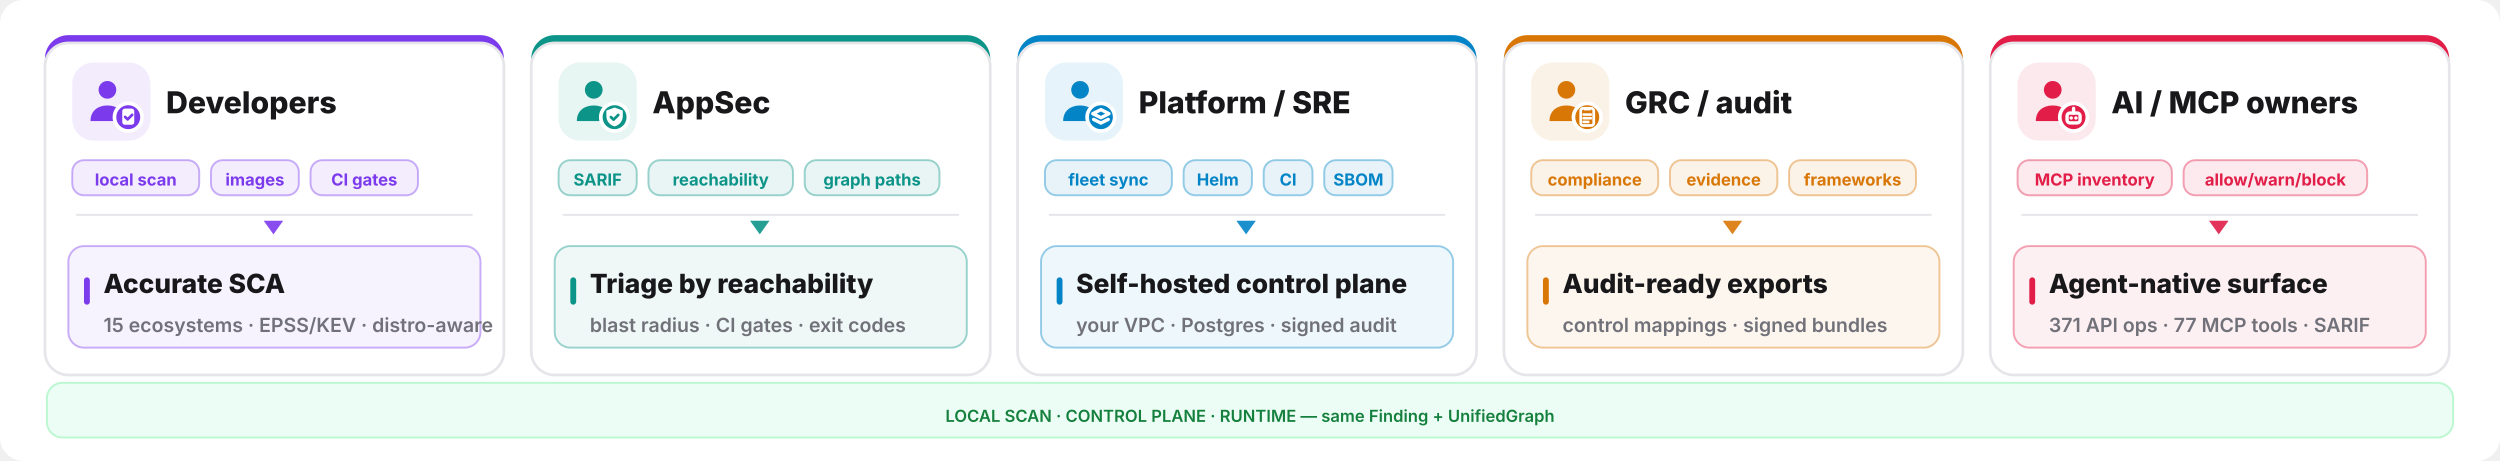
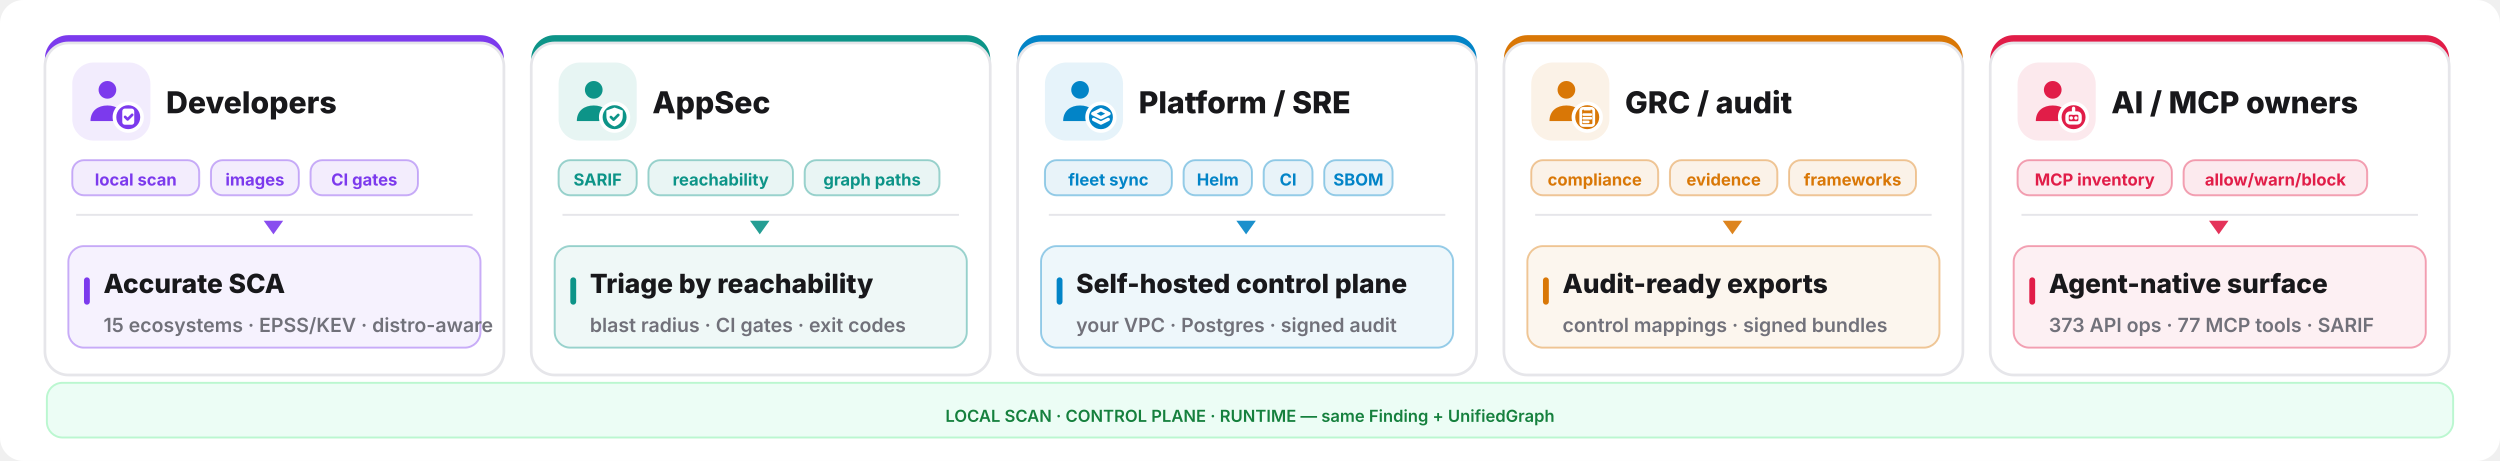
<svg xmlns="http://www.w3.org/2000/svg" width="1280" height="236" viewBox="0 0 1280 236" fill="none">
  <rect width="1280" height="236" rx="12" fill="#ffffff" />
  <rect x="23" y="18" width="235" height="174" rx="12" fill="#7c3aed" />
  <rect x="23" y="22" width="235" height="170" rx="12" fill="#ffffff" stroke="#e6e6ea" stroke-width="1.4" />
  <rect x="37" y="32" width="40" height="40" rx="11" fill="#7c3aed" opacity="0.10" />
  <g transform="translate(41,36) scale(1.333333)">
    <circle cx="10.5" cy="7.5" r="3.4" fill="#7c3aed" />
    <path d="M4 19.5c0-4 2.9-6 6.5-6s6.5 2 6.5 6z" fill="#7c3aed" />
    <circle cx="18.5" cy="18" r="6" fill="#ffffff" />
    <circle cx="18.5" cy="18" r="4.6" fill="#7c3aed" />
    <g fill="none" stroke="#ffffff" stroke-width="1.3" stroke-linecap="round" stroke-linejoin="round">
      <rect x="16.2" y="14.7" width="4.6" height="6.2" rx="1" fill="#ffffff" stroke="none" />
      <path d="M17.3 17.9l.95.95 1.75-1.75" stroke="#7c3aed" stroke-width="1.05" />
    </g>
  </g>
  <text x="85" y="58" font-family="Inter,system-ui,sans-serif" font-size="15.5" font-weight="800" fill="#18181b">Developers</text>
  <rect x="37" y="82" width="65" height="18" rx="6" fill="#7c3aed" fill-opacity="0.09" stroke="#7c3aed" stroke-opacity="0.4" />
  <text x="69.5" y="95" text-anchor="middle" font-family="Inter,system-ui,sans-serif" font-size="8.5" font-weight="700" fill="#7c3aed">local scan</text>
  <rect x="108" y="82" width="45" height="18" rx="6" fill="#7c3aed" fill-opacity="0.09" stroke="#7c3aed" stroke-opacity="0.4" />
  <text x="130.5" y="95" text-anchor="middle" font-family="Inter,system-ui,sans-serif" font-size="8.5" font-weight="700" fill="#7c3aed">images</text>
  <rect x="159" y="82" width="55" height="18" rx="6" fill="#7c3aed" fill-opacity="0.09" stroke="#7c3aed" stroke-opacity="0.4" />
  <text x="186.5" y="95" text-anchor="middle" font-family="Inter,system-ui,sans-serif" font-size="8.5" font-weight="700" fill="#7c3aed">CI gates</text>
  <line x1="39" y1="110" x2="242" y2="110" stroke="#e6e6ea" stroke-width="1" />
  <polygon points="140,120 135,113 145,113" fill="#7c3aed" opacity="0.9" />
  <rect x="35" y="126" width="211" height="52" rx="8" fill="#7c3aed" opacity="0.07" />
  <rect x="35" y="126" width="211" height="52" rx="8" fill="none" stroke="#7c3aed" opacity="0.4" />
  <rect x="43" y="142" width="3" height="14" rx="1.5" fill="#7c3aed" />
  <text x="53" y="150" font-family="Inter,system-ui,sans-serif" font-size="13.5" font-weight="800" fill="#18181b">Accurate SCA</text>
  <text x="53" y="170" font-family="Inter,system-ui,sans-serif" font-size="10" font-weight="600" fill="#71717a">15 ecosystems · EPSS/KEV · distro-aware</text>
  <rect x="272" y="18" width="235" height="174" rx="12" fill="#0d9488" />
  <rect x="272" y="22" width="235" height="170" rx="12" fill="#ffffff" stroke="#e6e6ea" stroke-width="1.4" />
  <rect x="286" y="32" width="40" height="40" rx="11" fill="#0d9488" opacity="0.10" />
  <g transform="translate(290,36) scale(1.333333)">
    <circle cx="10.5" cy="7.5" r="3.4" fill="#0d9488" />
    <path d="M4 19.5c0-4 2.9-6 6.5-6s6.5 2 6.5 6z" fill="#0d9488" />
    <circle cx="18.5" cy="18" r="6" fill="#ffffff" />
    <circle cx="18.5" cy="18" r="4.6" fill="#0d9488" />
    <g fill="none" stroke="#ffffff" stroke-width="1.3" stroke-linecap="round" stroke-linejoin="round">
      <path d="M18.5 14.3l3.15 1.15v2.1c0 2.1-1.4 3.5-3.15 4-1.75-.5-3.15-1.9-3.15-4v-2.1z" fill="#ffffff" stroke="none" />
      <path d="M17.1 17.95l1 1 1.8-1.8" stroke="#0d9488" stroke-width="1.05" />
    </g>
  </g>
  <text x="334" y="58" font-family="Inter,system-ui,sans-serif" font-size="15.5" font-weight="800" fill="#18181b">AppSec</text>
  <rect x="286" y="82" width="40" height="18" rx="6" fill="#0d9488" fill-opacity="0.09" stroke="#0d9488" stroke-opacity="0.4" />
  <text x="306.0" y="95" text-anchor="middle" font-family="Inter,system-ui,sans-serif" font-size="8.5" font-weight="700" fill="#0d9488">SARIF</text>
  <rect x="332" y="82" width="74" height="18" rx="6" fill="#0d9488" fill-opacity="0.09" stroke="#0d9488" stroke-opacity="0.4" />
  <text x="369.0" y="95" text-anchor="middle" font-family="Inter,system-ui,sans-serif" font-size="8.5" font-weight="700" fill="#0d9488">reachability</text>
  <rect x="412" y="82" width="69" height="18" rx="6" fill="#0d9488" fill-opacity="0.09" stroke="#0d9488" stroke-opacity="0.4" />
  <text x="446.5" y="95" text-anchor="middle" font-family="Inter,system-ui,sans-serif" font-size="8.5" font-weight="700" fill="#0d9488">graph paths</text>
  <line x1="288" y1="110" x2="491" y2="110" stroke="#e6e6ea" stroke-width="1" />
  <polygon points="389,120 384,113 394,113" fill="#0d9488" opacity="0.9" />
  <rect x="284" y="126" width="211" height="52" rx="8" fill="#0d9488" opacity="0.07" />
  <rect x="284" y="126" width="211" height="52" rx="8" fill="none" stroke="#0d9488" opacity="0.4" />
  <rect x="292" y="142" width="3" height="14" rx="1.5" fill="#0d9488" />
  <text x="302" y="150" font-family="Inter,system-ui,sans-serif" font-size="13.5" font-weight="800" fill="#18181b">Triage by reachability</text>
  <text x="302" y="170" font-family="Inter,system-ui,sans-serif" font-size="10" font-weight="600" fill="#71717a">blast radius · CI gates · exit codes</text>
  <rect x="521" y="18" width="235" height="174" rx="12" fill="#0284c7" />
  <rect x="521" y="22" width="235" height="170" rx="12" fill="#ffffff" stroke="#e6e6ea" stroke-width="1.4" />
  <rect x="535" y="32" width="40" height="40" rx="11" fill="#0284c7" opacity="0.10" />
  <g transform="translate(539,36) scale(1.333333)">
    <circle cx="10.5" cy="7.5" r="3.4" fill="#0284c7" />
    <path d="M4 19.5c0-4 2.9-6 6.5-6s6.5 2 6.5 6z" fill="#0284c7" />
    <circle cx="18.5" cy="18" r="6" fill="#ffffff" />
    <circle cx="18.5" cy="18" r="4.6" fill="#0284c7" />
    <g fill="none" stroke="#ffffff" stroke-width="1.3" stroke-linecap="round" stroke-linejoin="round">
      <path d="M18.5 15.1l3.1 1.55-3.1 1.55-3.1-1.55z" />
      <path d="M15.7 18.85l2.8 1.4 2.8-1.4" />
    </g>
  </g>
  <text x="583" y="58" font-family="Inter,system-ui,sans-serif" font-size="15.5" font-weight="800" fill="#18181b">Platform / SRE</text>
  <rect x="535" y="82" width="65" height="18" rx="6" fill="#0284c7" fill-opacity="0.09" stroke="#0284c7" stroke-opacity="0.4" />
  <text x="567.5" y="95" text-anchor="middle" font-family="Inter,system-ui,sans-serif" font-size="8.5" font-weight="700" fill="#0284c7">fleet sync</text>
  <rect x="606" y="82" width="35" height="18" rx="6" fill="#0284c7" fill-opacity="0.09" stroke="#0284c7" stroke-opacity="0.4" />
  <text x="623.5" y="95" text-anchor="middle" font-family="Inter,system-ui,sans-serif" font-size="8.5" font-weight="700" fill="#0284c7">Helm</text>
  <rect x="647" y="82" width="25" height="18" rx="6" fill="#0284c7" fill-opacity="0.09" stroke="#0284c7" stroke-opacity="0.4" />
  <text x="659.5" y="95" text-anchor="middle" font-family="Inter,system-ui,sans-serif" font-size="8.5" font-weight="700" fill="#0284c7">CI</text>
  <rect x="678" y="82" width="35" height="18" rx="6" fill="#0284c7" fill-opacity="0.09" stroke="#0284c7" stroke-opacity="0.4" />
  <text x="695.5" y="95" text-anchor="middle" font-family="Inter,system-ui,sans-serif" font-size="8.5" font-weight="700" fill="#0284c7">SBOM</text>
  <line x1="537" y1="110" x2="740" y2="110" stroke="#e6e6ea" stroke-width="1" />
  <polygon points="638,120 633,113 643,113" fill="#0284c7" opacity="0.9" />
  <rect x="533" y="126" width="211" height="52" rx="8" fill="#0284c7" opacity="0.07" />
  <rect x="533" y="126" width="211" height="52" rx="8" fill="none" stroke="#0284c7" opacity="0.4" />
  <rect x="541" y="142" width="3" height="14" rx="1.5" fill="#0284c7" />
  <text x="551" y="150" font-family="Inter,system-ui,sans-serif" font-size="13.5" font-weight="800" fill="#18181b">Self-hosted control plane</text>
  <text x="551" y="170" font-family="Inter,system-ui,sans-serif" font-size="10" font-weight="600" fill="#71717a">your VPC · Postgres · signed audit</text>
  <rect x="770" y="18" width="235" height="174" rx="12" fill="#d97706" />
  <rect x="770" y="22" width="235" height="170" rx="12" fill="#ffffff" stroke="#e6e6ea" stroke-width="1.4" />
  <rect x="784" y="32" width="40" height="40" rx="11" fill="#d97706" opacity="0.10" />
  <g transform="translate(788,36) scale(1.333333)">
    <circle cx="10.5" cy="7.5" r="3.4" fill="#d97706" />
    <path d="M4 19.5c0-4 2.9-6 6.5-6s6.5 2 6.5 6z" fill="#d97706" />
    <circle cx="18.5" cy="18" r="6" fill="#ffffff" />
    <circle cx="18.5" cy="18" r="4.6" fill="#d97706" />
    <g fill="none" stroke="#ffffff" stroke-width="1.3" stroke-linecap="round" stroke-linejoin="round">
      <rect x="16.0" y="14.6" width="5.0" height="6.6" rx="0.9" fill="none" stroke="#ffffff" stroke-width="1.05" />
      <path d="M17.2 14.2h2.6v1.2h-2.6z" fill="#ffffff" stroke="none" />
      <path d="M17.1 17.0h2.8 M17.1 18.4h2.8 M17.1 19.8h1.8" stroke="#ffffff" stroke-width="1.0" />
    </g>
  </g>
  <text x="832" y="58" font-family="Inter,system-ui,sans-serif" font-size="15.5" font-weight="800" fill="#18181b">GRC / audit</text>
  <rect x="784" y="82" width="65" height="18" rx="6" fill="#d97706" fill-opacity="0.09" stroke="#d97706" stroke-opacity="0.4" />
  <text x="816.5" y="95" text-anchor="middle" font-family="Inter,system-ui,sans-serif" font-size="8.5" font-weight="700" fill="#d97706">compliance</text>
  <rect x="855" y="82" width="55" height="18" rx="6" fill="#d97706" fill-opacity="0.09" stroke="#d97706" stroke-opacity="0.4" />
  <text x="882.5" y="95" text-anchor="middle" font-family="Inter,system-ui,sans-serif" font-size="8.5" font-weight="700" fill="#d97706">evidence</text>
  <rect x="916" y="82" width="65" height="18" rx="6" fill="#d97706" fill-opacity="0.09" stroke="#d97706" stroke-opacity="0.4" />
  <text x="948.5" y="95" text-anchor="middle" font-family="Inter,system-ui,sans-serif" font-size="8.5" font-weight="700" fill="#d97706">frameworks</text>
  <line x1="786" y1="110" x2="989" y2="110" stroke="#e6e6ea" stroke-width="1" />
  <polygon points="887,120 882,113 892,113" fill="#d97706" opacity="0.9" />
  <rect x="782" y="126" width="211" height="52" rx="8" fill="#d97706" opacity="0.07" />
  <rect x="782" y="126" width="211" height="52" rx="8" fill="none" stroke="#d97706" opacity="0.4" />
  <rect x="790" y="142" width="3" height="14" rx="1.5" fill="#d97706" />
  <text x="800" y="150" font-family="Inter,system-ui,sans-serif" font-size="13.5" font-weight="800" fill="#18181b">Audit-ready exports</text>
  <text x="800" y="170" font-family="Inter,system-ui,sans-serif" font-size="10" font-weight="600" fill="#71717a">control mappings · signed bundles</text>
  <rect x="1019" y="18" width="235" height="174" rx="12" fill="#e11d48" />
  <rect x="1019" y="22" width="235" height="170" rx="12" fill="#ffffff" stroke="#e6e6ea" stroke-width="1.4" />
  <rect x="1033" y="32" width="40" height="40" rx="11" fill="#e11d48" opacity="0.10" />
  <g transform="translate(1037,36) scale(1.333333)">
    <circle cx="10.5" cy="7.5" r="3.4" fill="#e11d48" />
    <path d="M4 19.5c0-4 2.9-6 6.5-6s6.5 2 6.5 6z" fill="#e11d48" />
    <circle cx="18.5" cy="18" r="6" fill="#ffffff" />
    <circle cx="18.5" cy="18" r="4.6" fill="#e11d48" />
    <g fill="none" stroke="#ffffff" stroke-width="1.3" stroke-linecap="round" stroke-linejoin="round">
      <rect x="16" y="16.4" width="5" height="3.8" rx="1.1" />
      <path d="M17.6 18.3h.01 M19.4 18.3h.01 M18.5 14.6v1.8" />
    </g>
  </g>
  <text x="1081" y="58" font-family="Inter,system-ui,sans-serif" font-size="15.5" font-weight="800" fill="#18181b">AI / MCP owners</text>
  <rect x="1033" y="82" width="79" height="18" rx="6" fill="#e11d48" fill-opacity="0.09" stroke="#e11d48" stroke-opacity="0.4" />
  <text x="1072.5" y="95" text-anchor="middle" font-family="Inter,system-ui,sans-serif" font-size="8.5" font-weight="700" fill="#e11d48">MCP inventory</text>
  <rect x="1118" y="82" width="94" height="18" rx="6" fill="#e11d48" fill-opacity="0.09" stroke="#e11d48" stroke-opacity="0.4" />
  <text x="1165.0" y="95" text-anchor="middle" font-family="Inter,system-ui,sans-serif" font-size="8.5" font-weight="700" fill="#e11d48">allow/warn/block</text>
  <line x1="1035" y1="110" x2="1238" y2="110" stroke="#e6e6ea" stroke-width="1" />
  <polygon points="1136,120 1131,113 1141,113" fill="#e11d48" opacity="0.9" />
  <rect x="1031" y="126" width="211" height="52" rx="8" fill="#e11d48" opacity="0.07" />
  <rect x="1031" y="126" width="211" height="52" rx="8" fill="none" stroke="#e11d48" opacity="0.4" />
  <rect x="1039" y="142" width="3" height="14" rx="1.5" fill="#e11d48" />
  <text x="1049" y="150" font-family="Inter,system-ui,sans-serif" font-size="13.5" font-weight="800" fill="#18181b">Agent-native surface</text>
-   <text x="1049" y="170" font-family="Inter,system-ui,sans-serif" font-size="10" font-weight="600" fill="#71717a">371 API ops · 77 MCP tools · SARIF</text>
+   <text x="1049" y="170" font-family="Inter,system-ui,sans-serif" font-size="10" font-weight="600" fill="#71717a">373 API ops · 77 MCP tools · SARIF</text>
  <rect x="24" y="196" width="1232" height="28" rx="8" fill="#ecfdf5" stroke="#bbf7d0" />
  <text x="640" y="216" text-anchor="middle" font-family="Inter,system-ui,sans-serif" font-size="8.5" font-weight="600" fill="#15803d">LOCAL SCAN · CONTROL PLANE · RUNTIME — same Finding + UnifiedGraph</text>
</svg>
